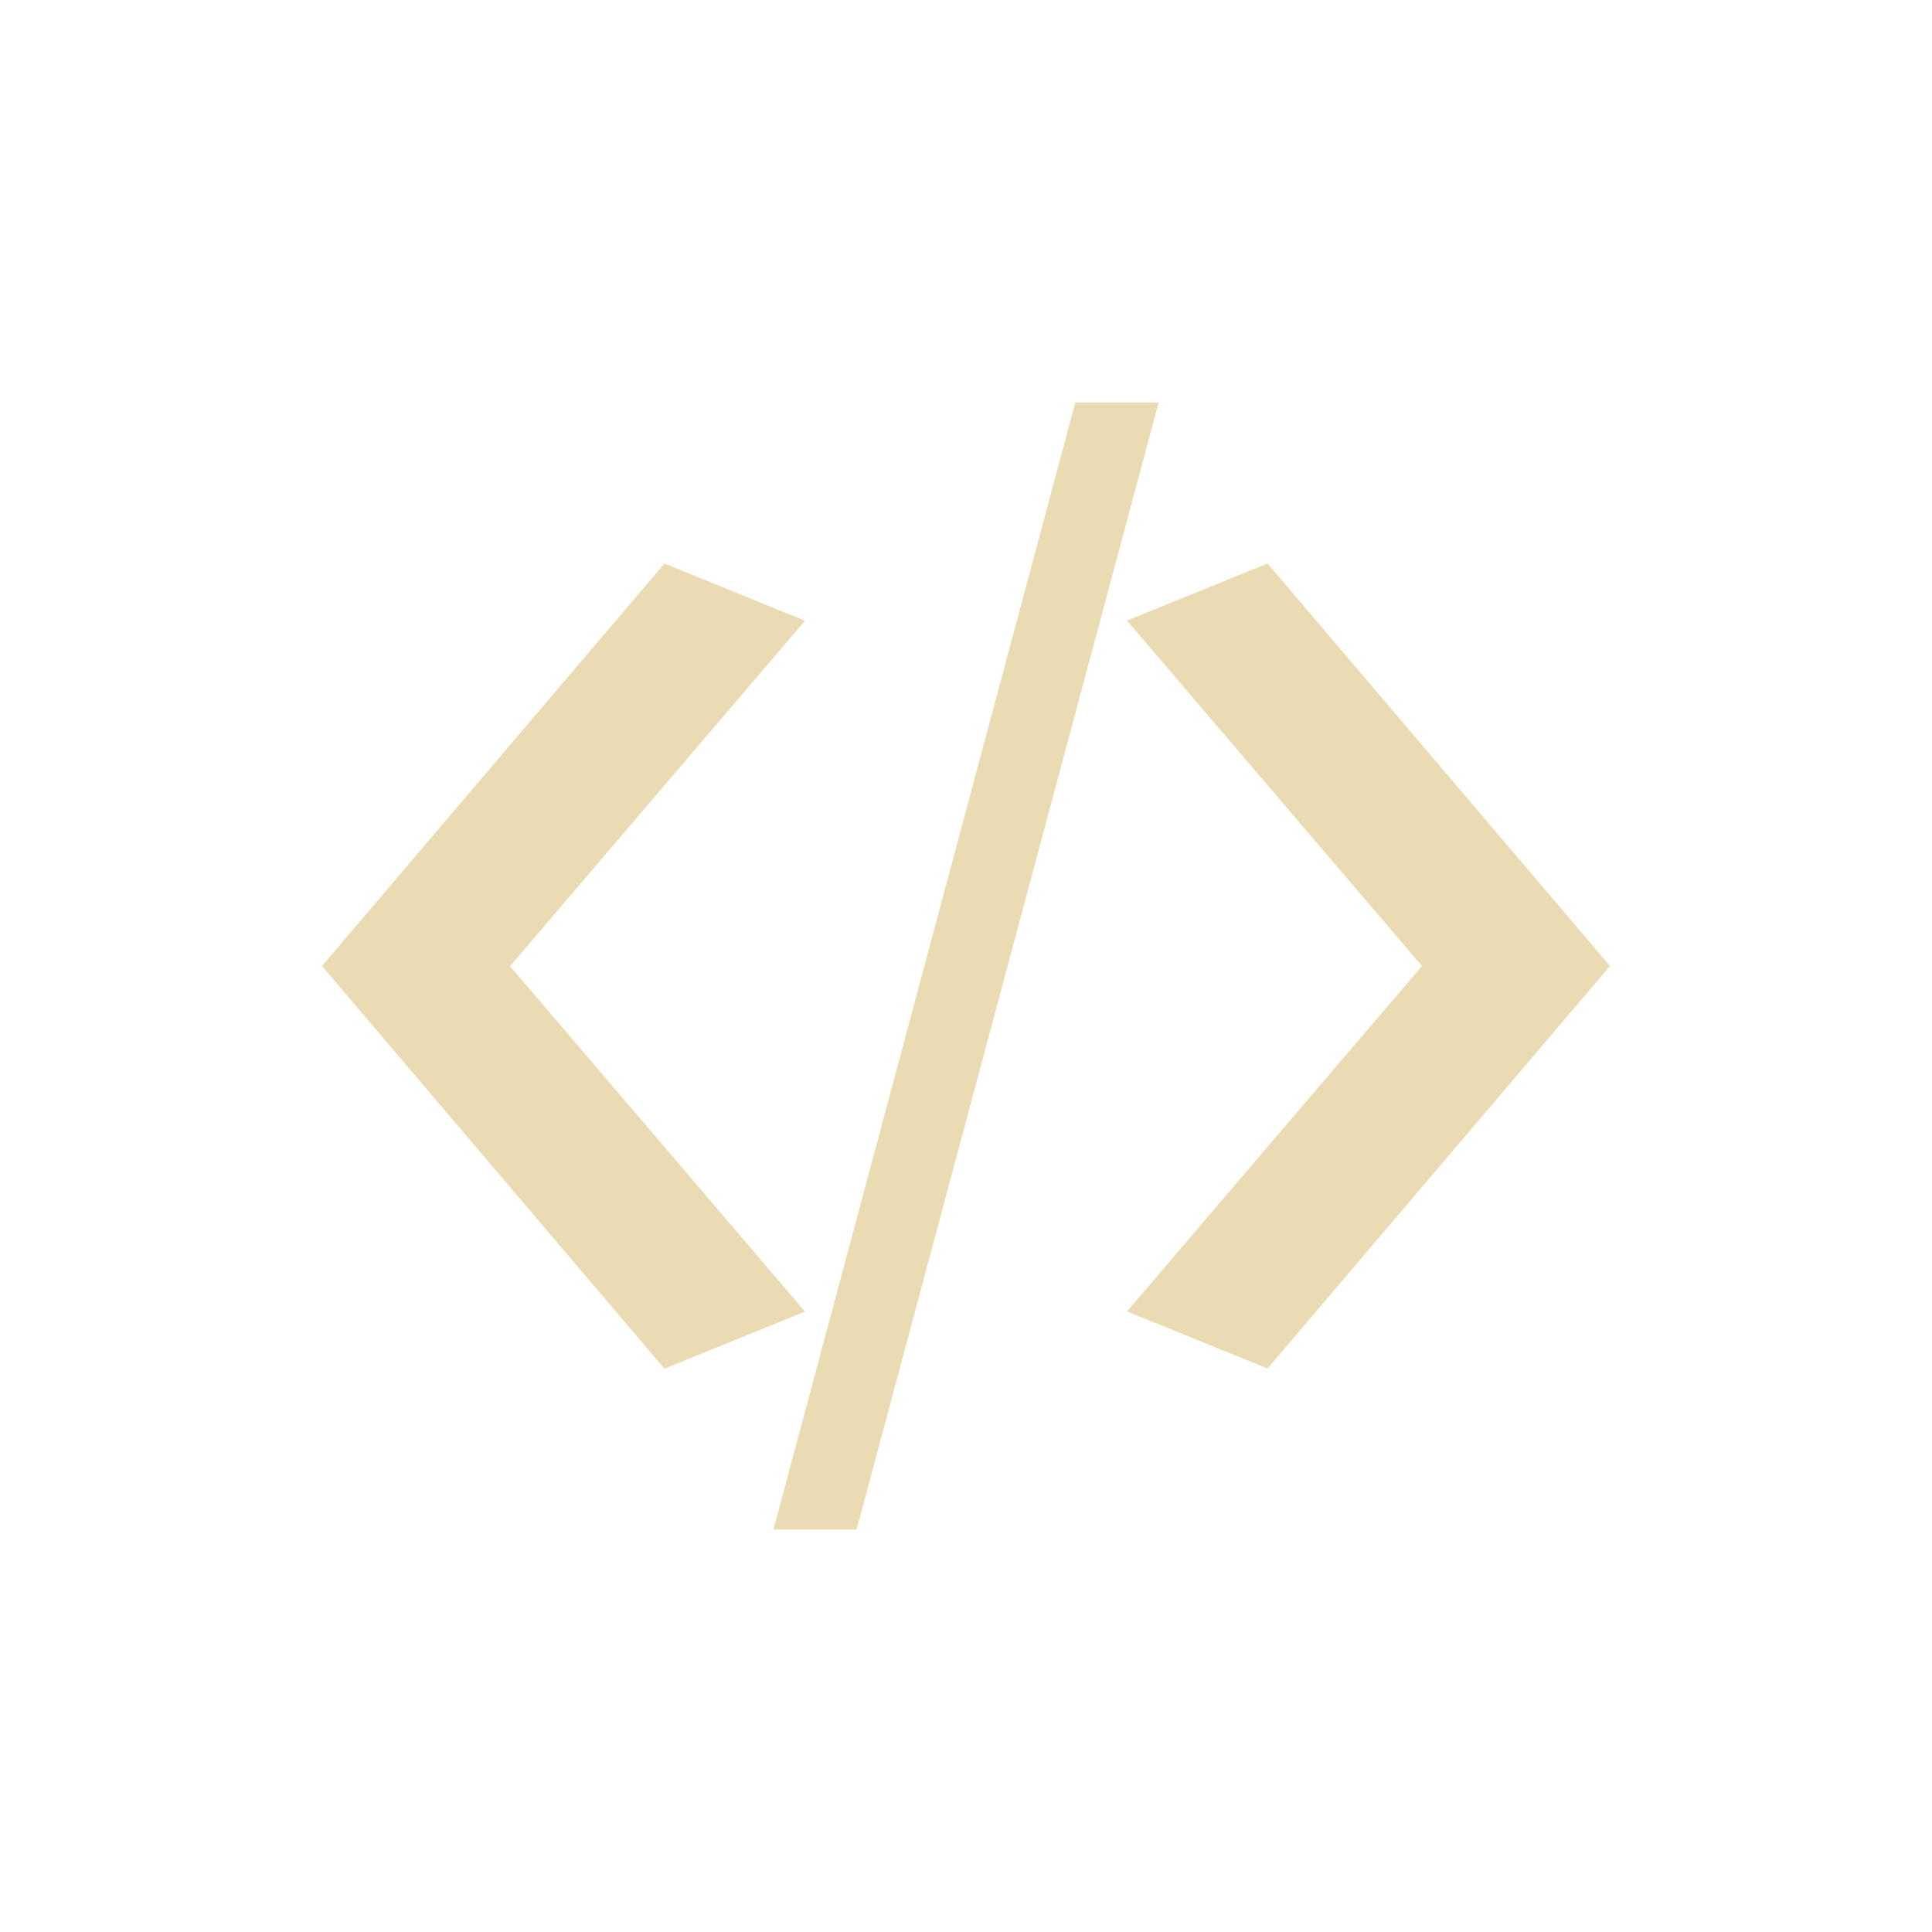
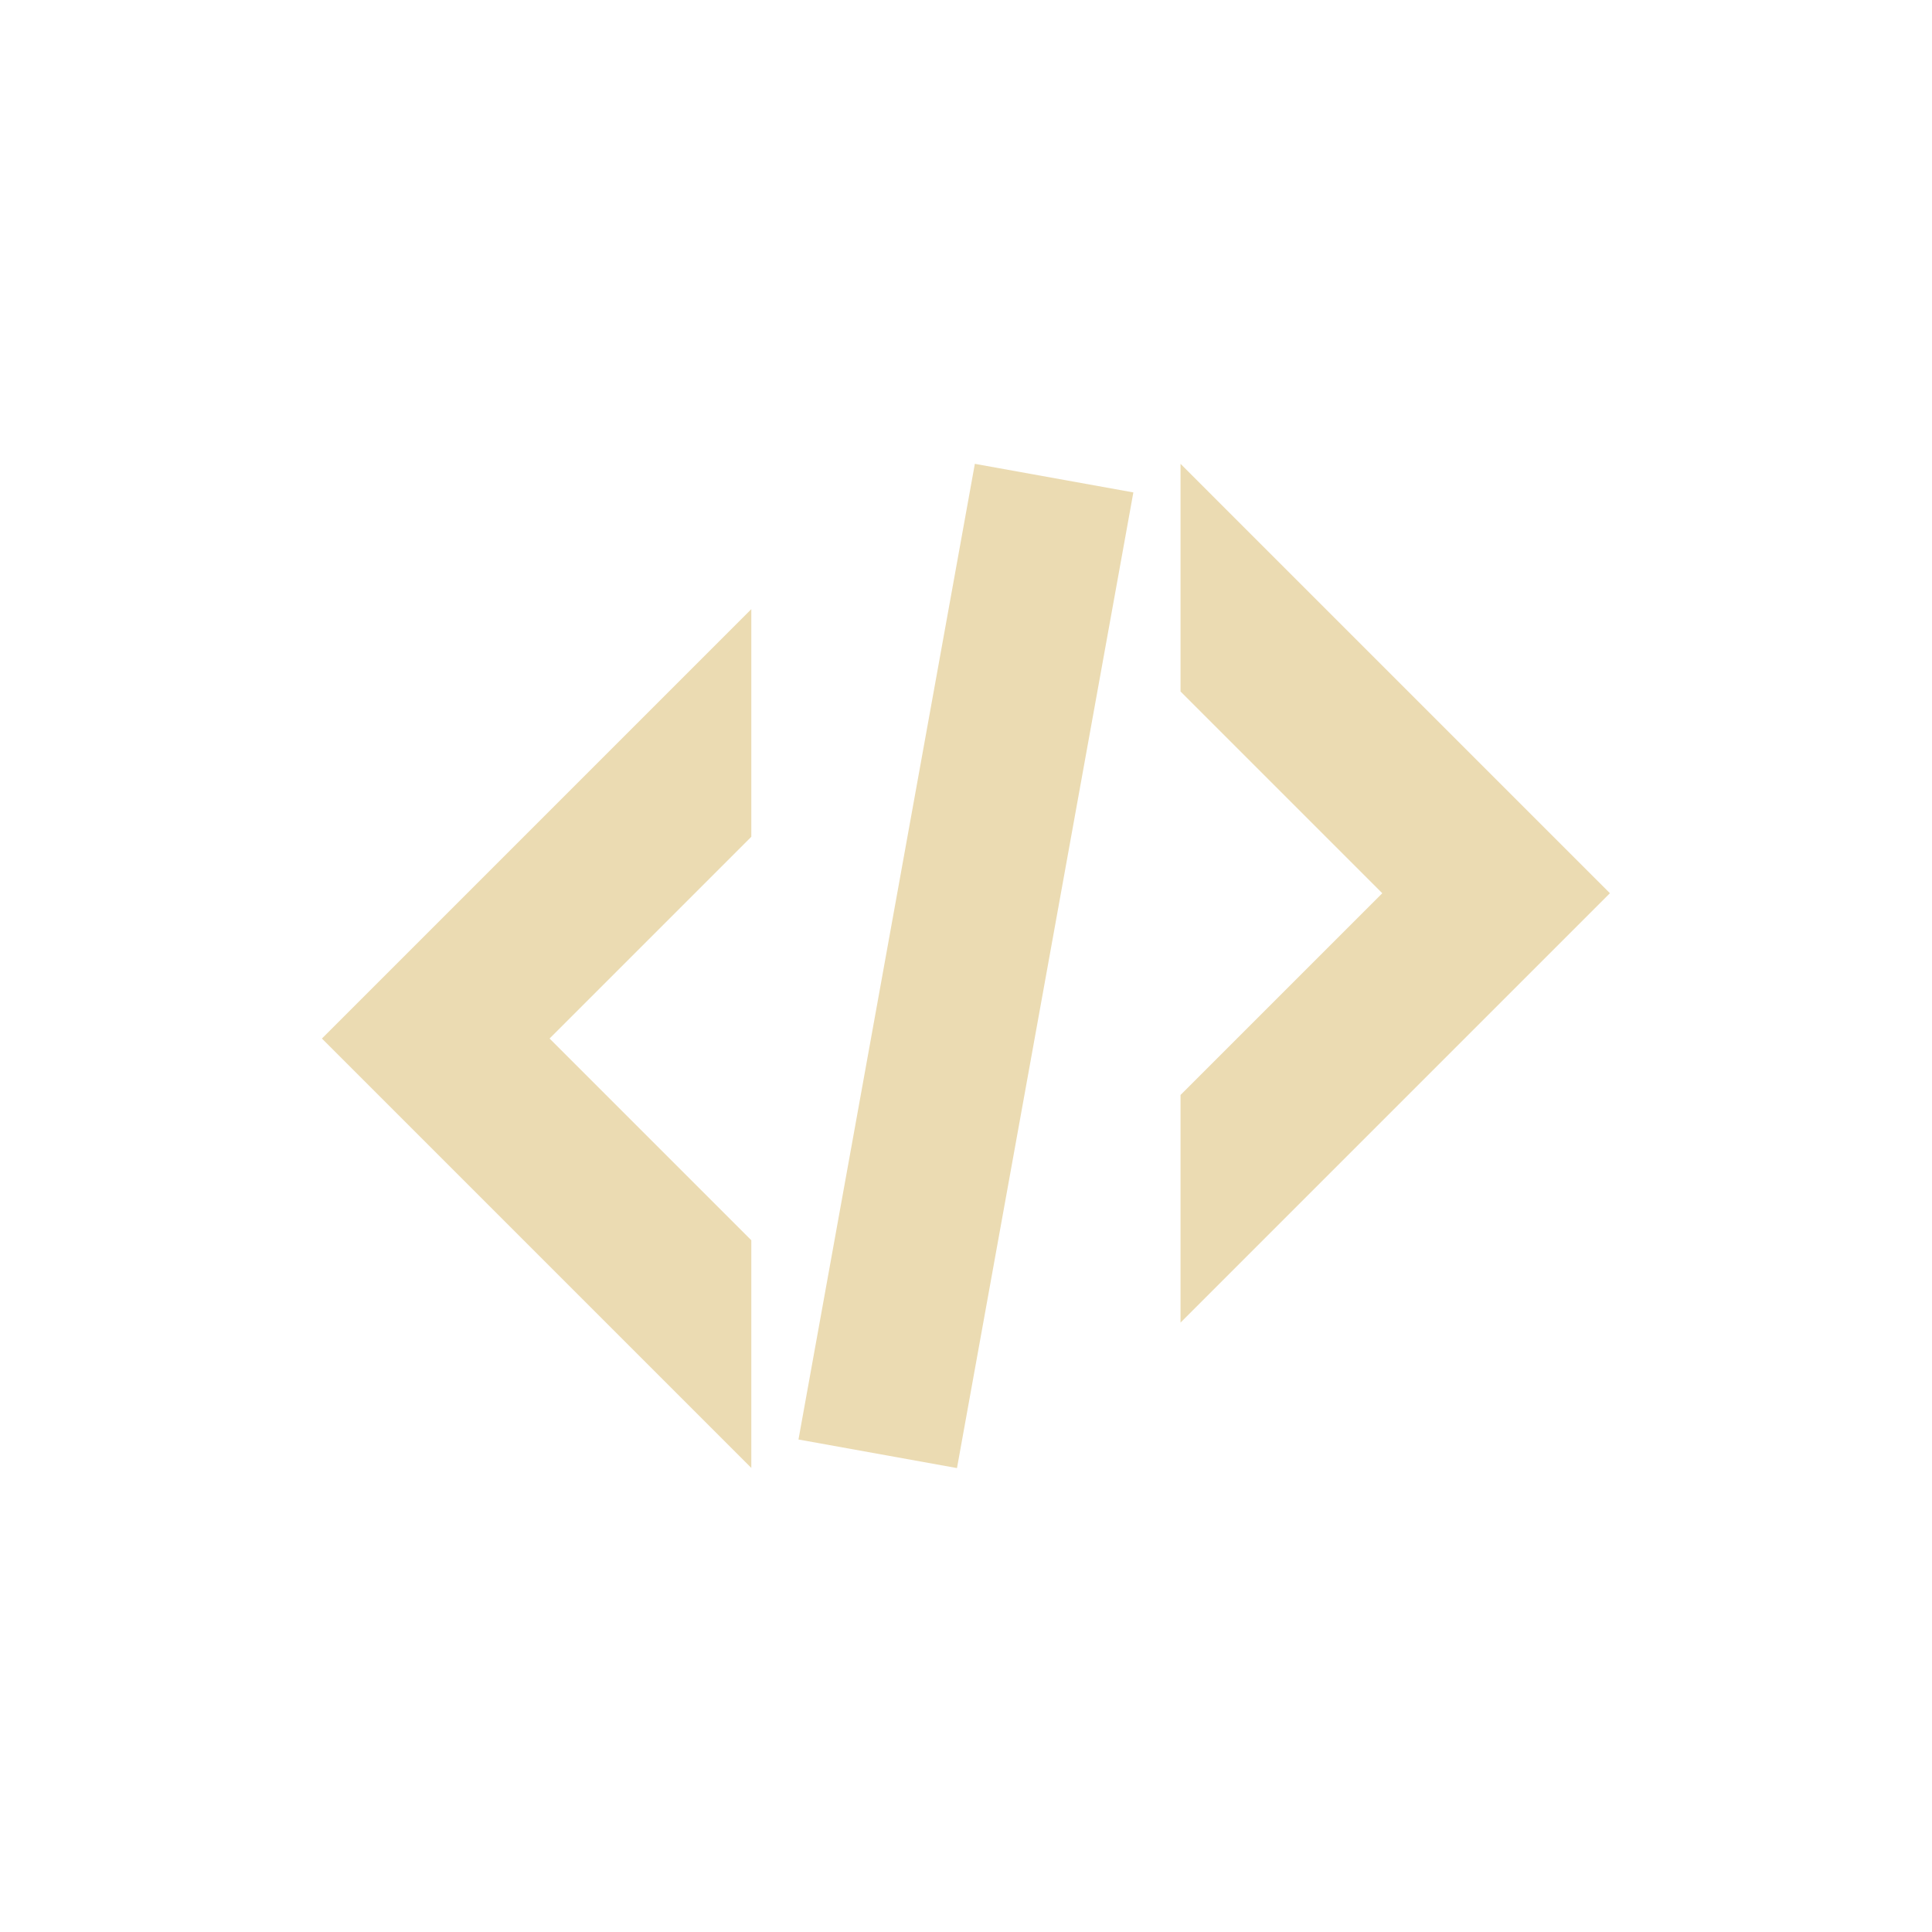
<svg xmlns="http://www.w3.org/2000/svg" width="24" height="24" version="1.1" viewBox="0 0 24 24">
  <defs>
    <style type="text/css">.ColorScheme-Text { color:#ebdbb2; } .ColorScheme-Highlight { color:#458588; }</style>
  </defs>
-   <path class="ColorScheme-Text" d="m 13.358,5 -3.75,14 h 1.033 L 14.393,5 Z M 8.254,7 4,12 8.254,17.002 10,16.293 6.336,12.002 10,7.711 8.254,7 Z M 15.746,7 14,7.709 17.664,12 14,16.291 15.746,17 20,12 Z" fill="currentColor" />
+   <path class="ColorScheme-Text" d="m12.11 5.762-2.191 12.12 1.969 0.355 2.191-12.12zm2.555 0v2.828l2.506 2.506-2.506 2.506v2.828l5.334-5.334-1.414-1.414zm-5.332 1.805-5.334 5.334 5.334 5.334v-2.828l-2.506-2.506 2.506-2.506z" fill="currentColor" />
</svg>
